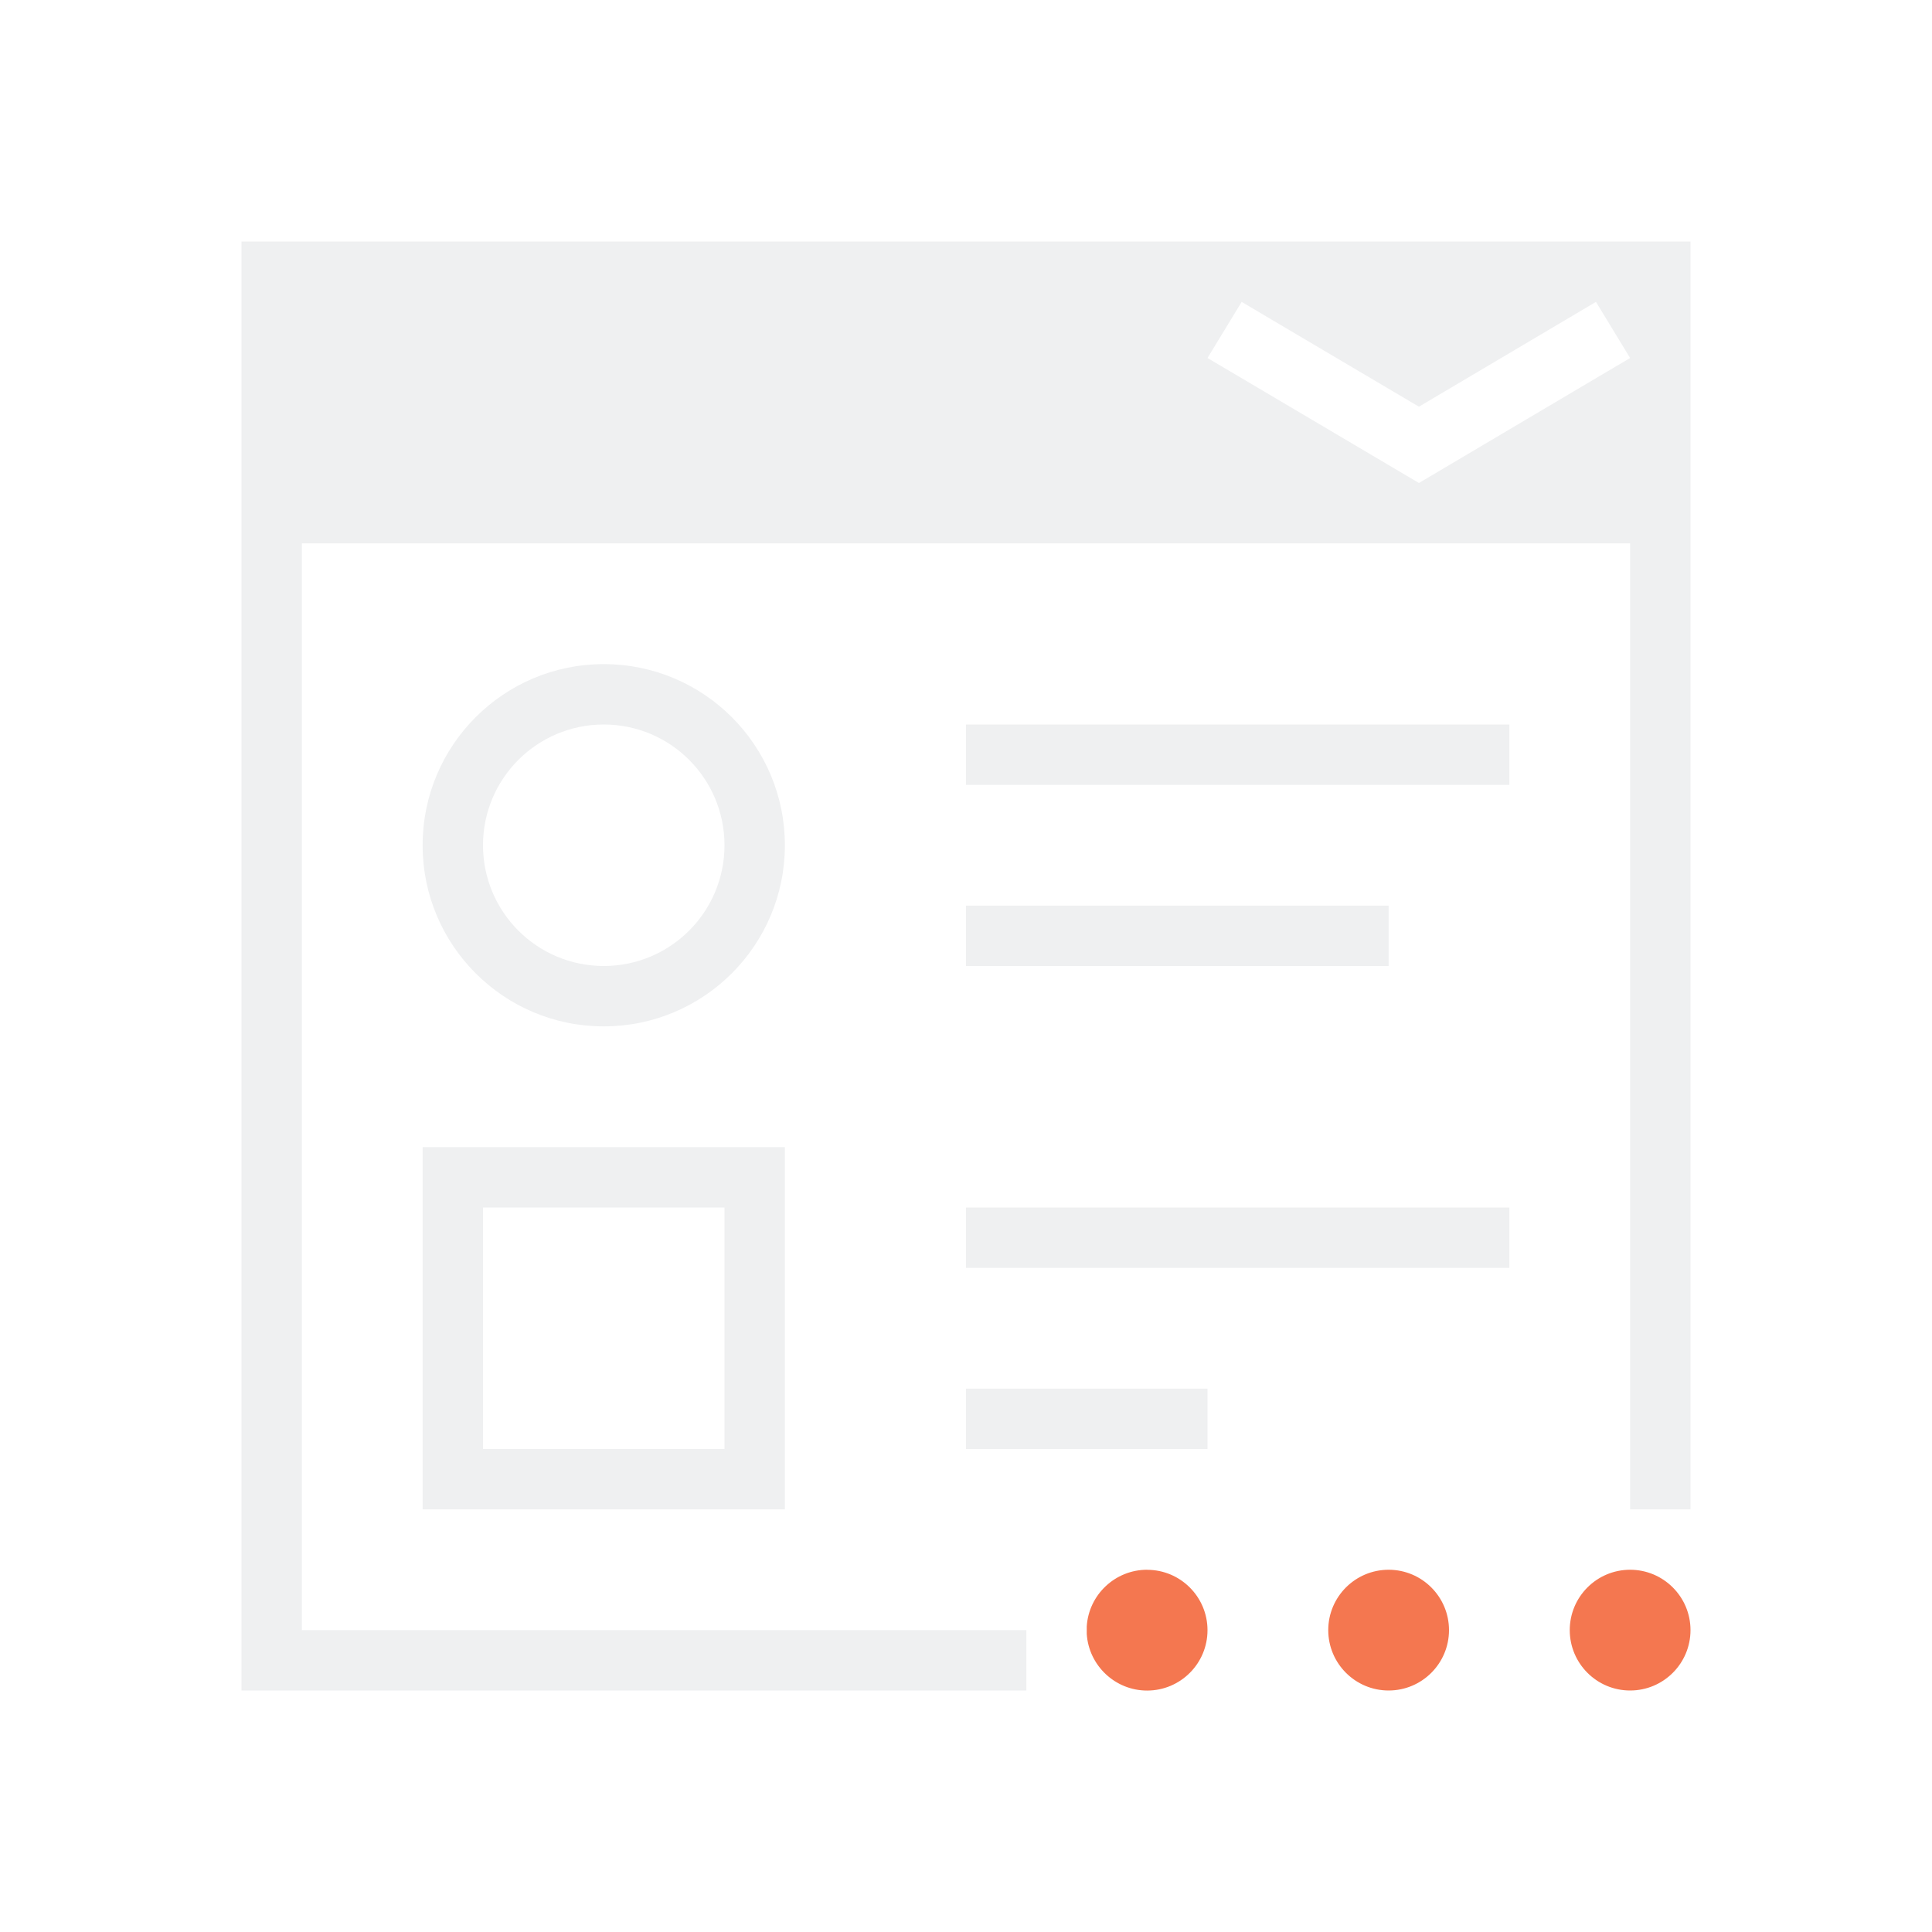
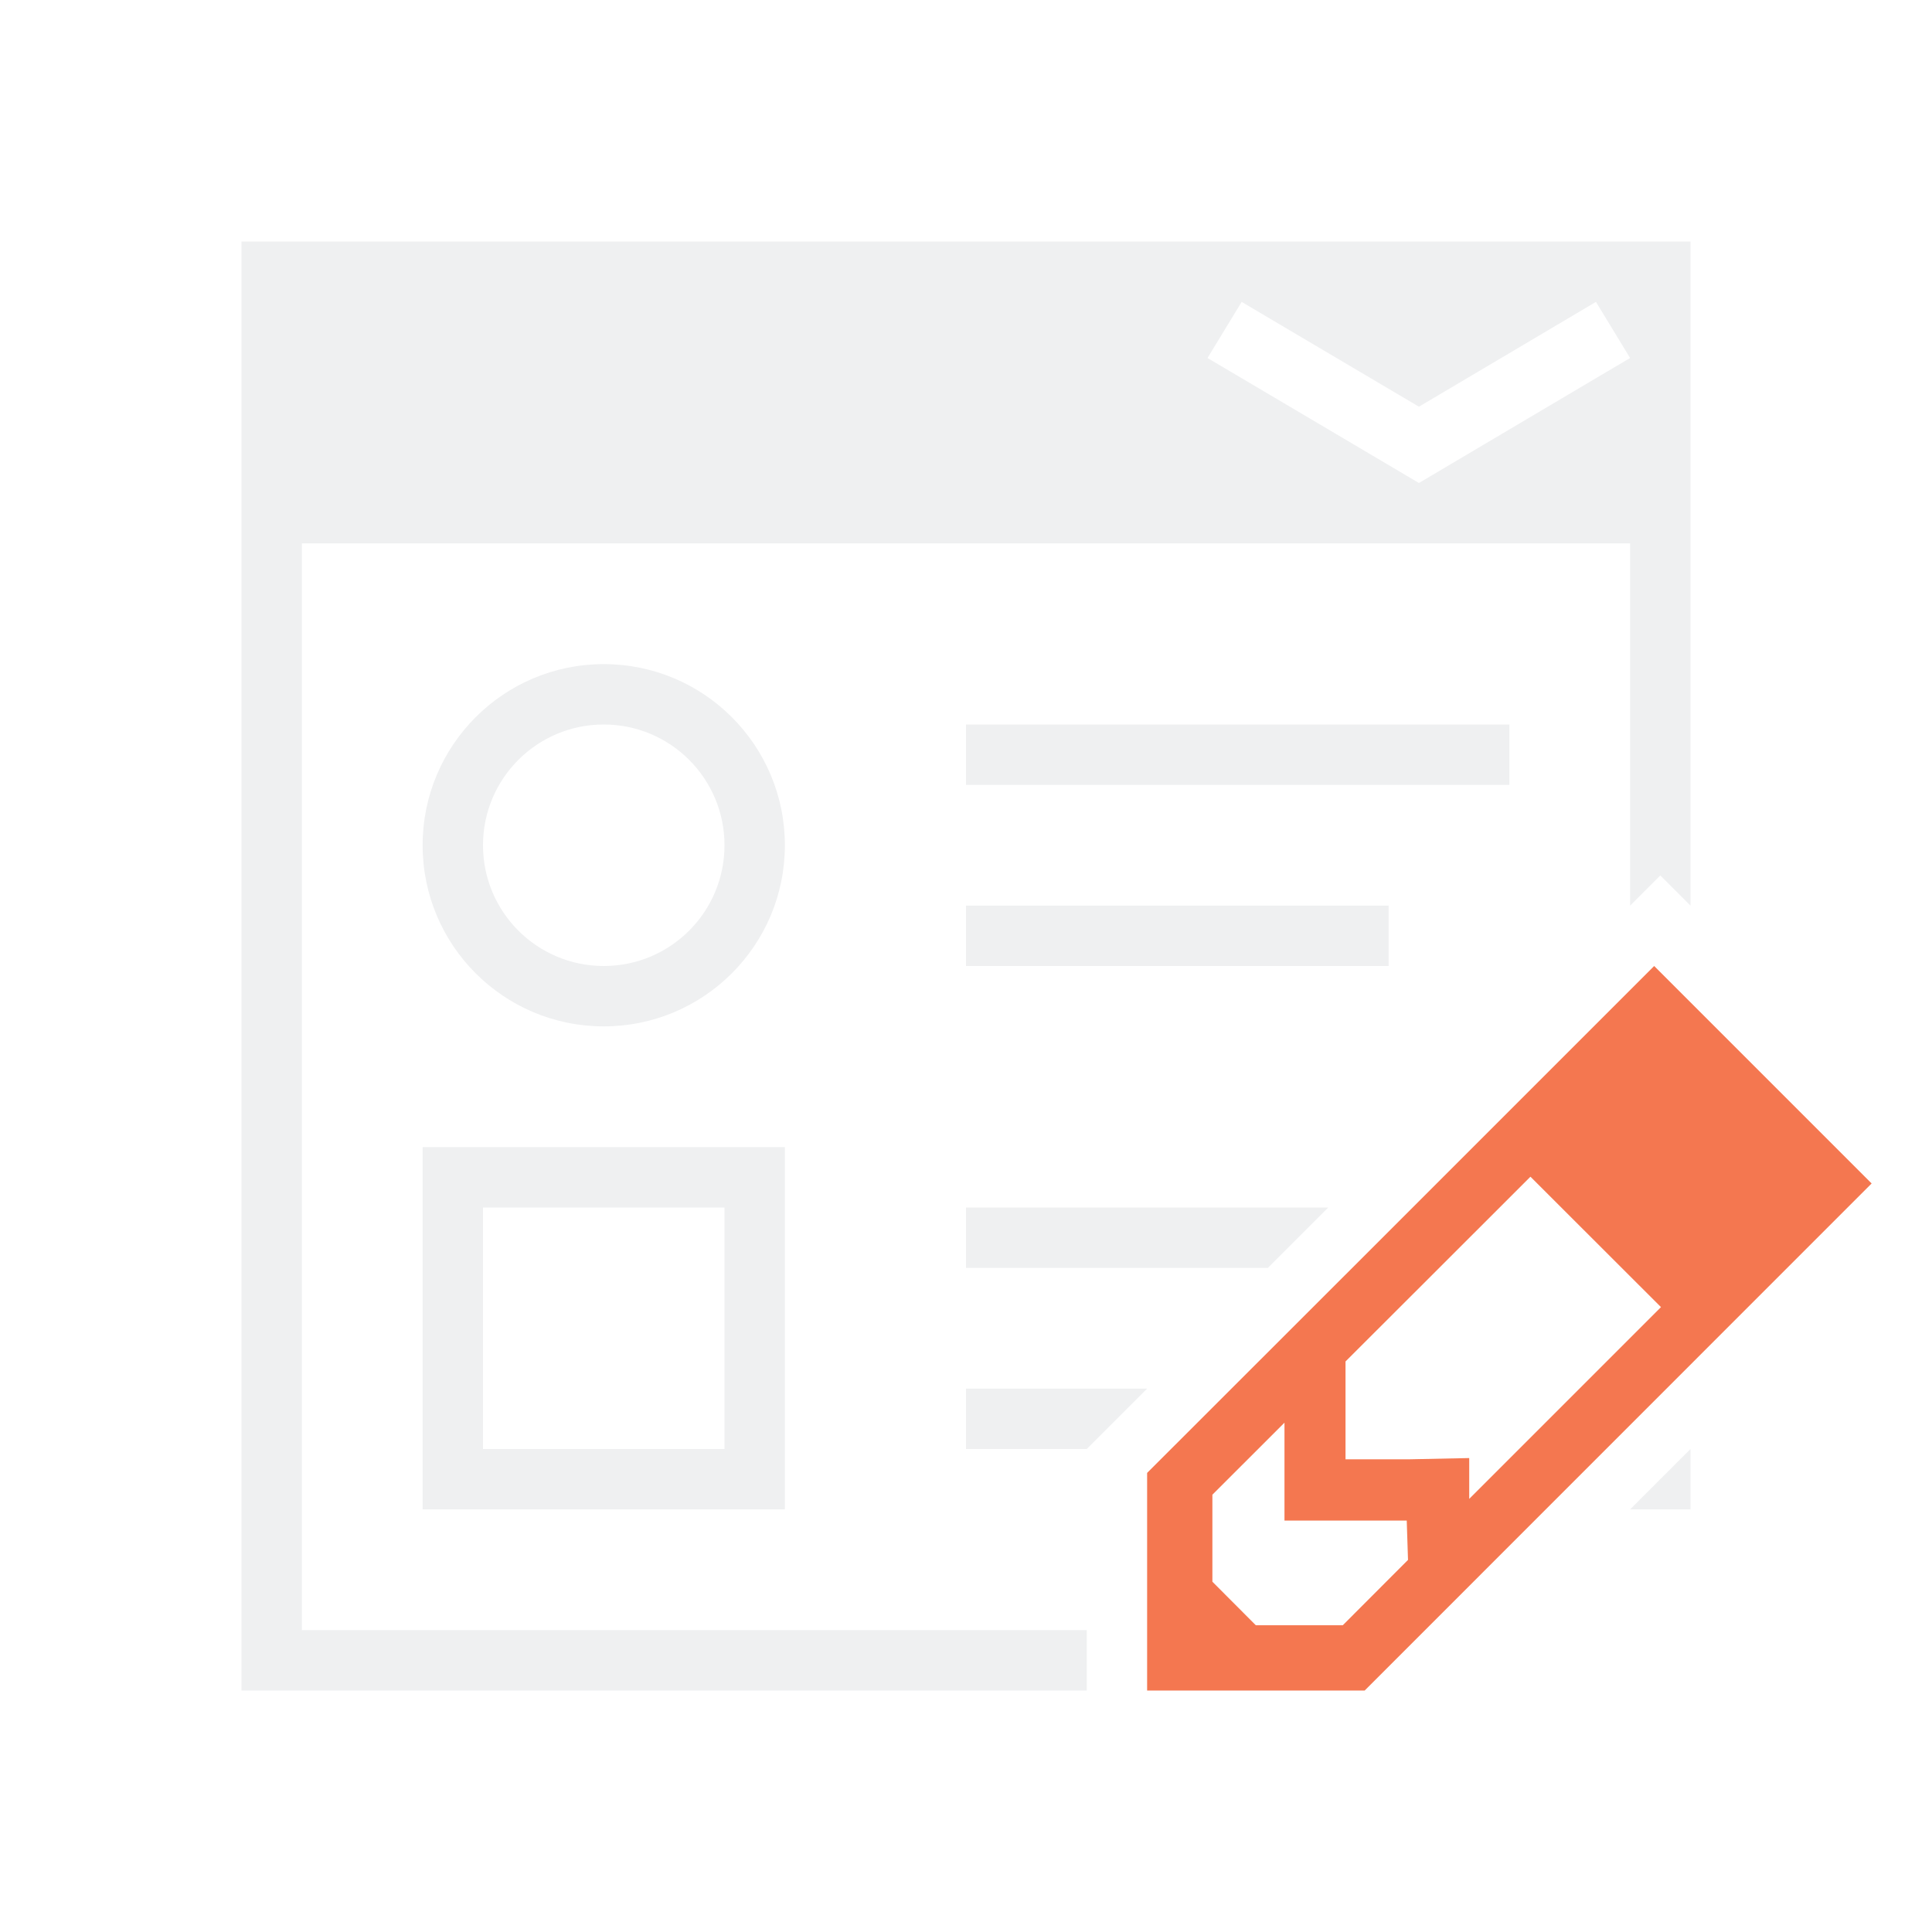
<svg xmlns="http://www.w3.org/2000/svg" viewBox="0 0 32 32">
-   <path d="m4 4v24h13v-1h-12v-18h22v16h1v-21zm16.566 1 .471.279 2.465 1.457 2.461-1.457.471-.279.566.93-.473.279-3.025 1.791-3.029-1.791-.473-.279zm-10.566 6a3 3 0 0 0 -3 3 3 3 0 0 0 3 3 3 3 0 0 0 3-3 3 3 0 0 0 -3-3zm0 1a2 2 0 0 1 2 2 2 2 0 0 1 -2 2 2 2 0 0 1 -2-2 2 2 0 0 1 2-2zm6 0v1h9v-1zm0 3v1h7v-1zm-9 4v6h6v-6zm1 1h4v4h-4zm8 0v1h9v-1zm0 3v1h4v-1z" fill="#eff0f1" />
-   <path d="m19 26c-.531 0-.967.415-1 .938v.125c.033.522.469.938 1 .938.552 0 1-.448 1-1s-.448-1-1-1zm4 0c-.552 0-1 .448-1 1s.448 1 1 1 1-.448 1-1-.448-1-1-1zm4 0c-.552 0-1 .448-1 1s.448 1 1 1 1-.448 1-1-.448-1-1-1z" fill="#f47750" />
+   <path d="m4 4v24h14v-1h-13v-18h22v6l.5-.5.5.5v-11zm16.566 1 .471.279 2.465 1.457 2.461-1.457.471-.279.566.93-.473.279-3.025 1.791-3.029-1.791-.473-.279zm-10.566 6c-1.657 0-3 1.343-3 3s1.343 3 3 3c1.657 0 3-1.343 3-3s-1.343-3-3-3zm0 1c1.105 0 2 .895 2 2s-.895 2-2 2c-1.105 0-2-.895-2-2s.895-2 2-2zm6 0v1h9v-1zm0 3v1h7v-1zm-9 4v6h6v-6zm1 1h4v4h-4zm8 0v1h5l1-1zm0 3v1h2l1-1zm12 1-1 1h1z" fill="#eff0f1" />
+   <path d="m27.398 16-5.111 5.111-3.287 3.285v3.604h3.604l8.396-8.398zm-2.049 3.49 2.162 2.16-3.176 3.176v-.676l-1.012.021h-1.037v-1.035-.586l1.441-1.439zm-4.074 4.074v1.621h1.035.99l.021.652-1.08 1.082h-1.441l-.719-.721v-1.441z" fill="#f47750" />
</svg>
